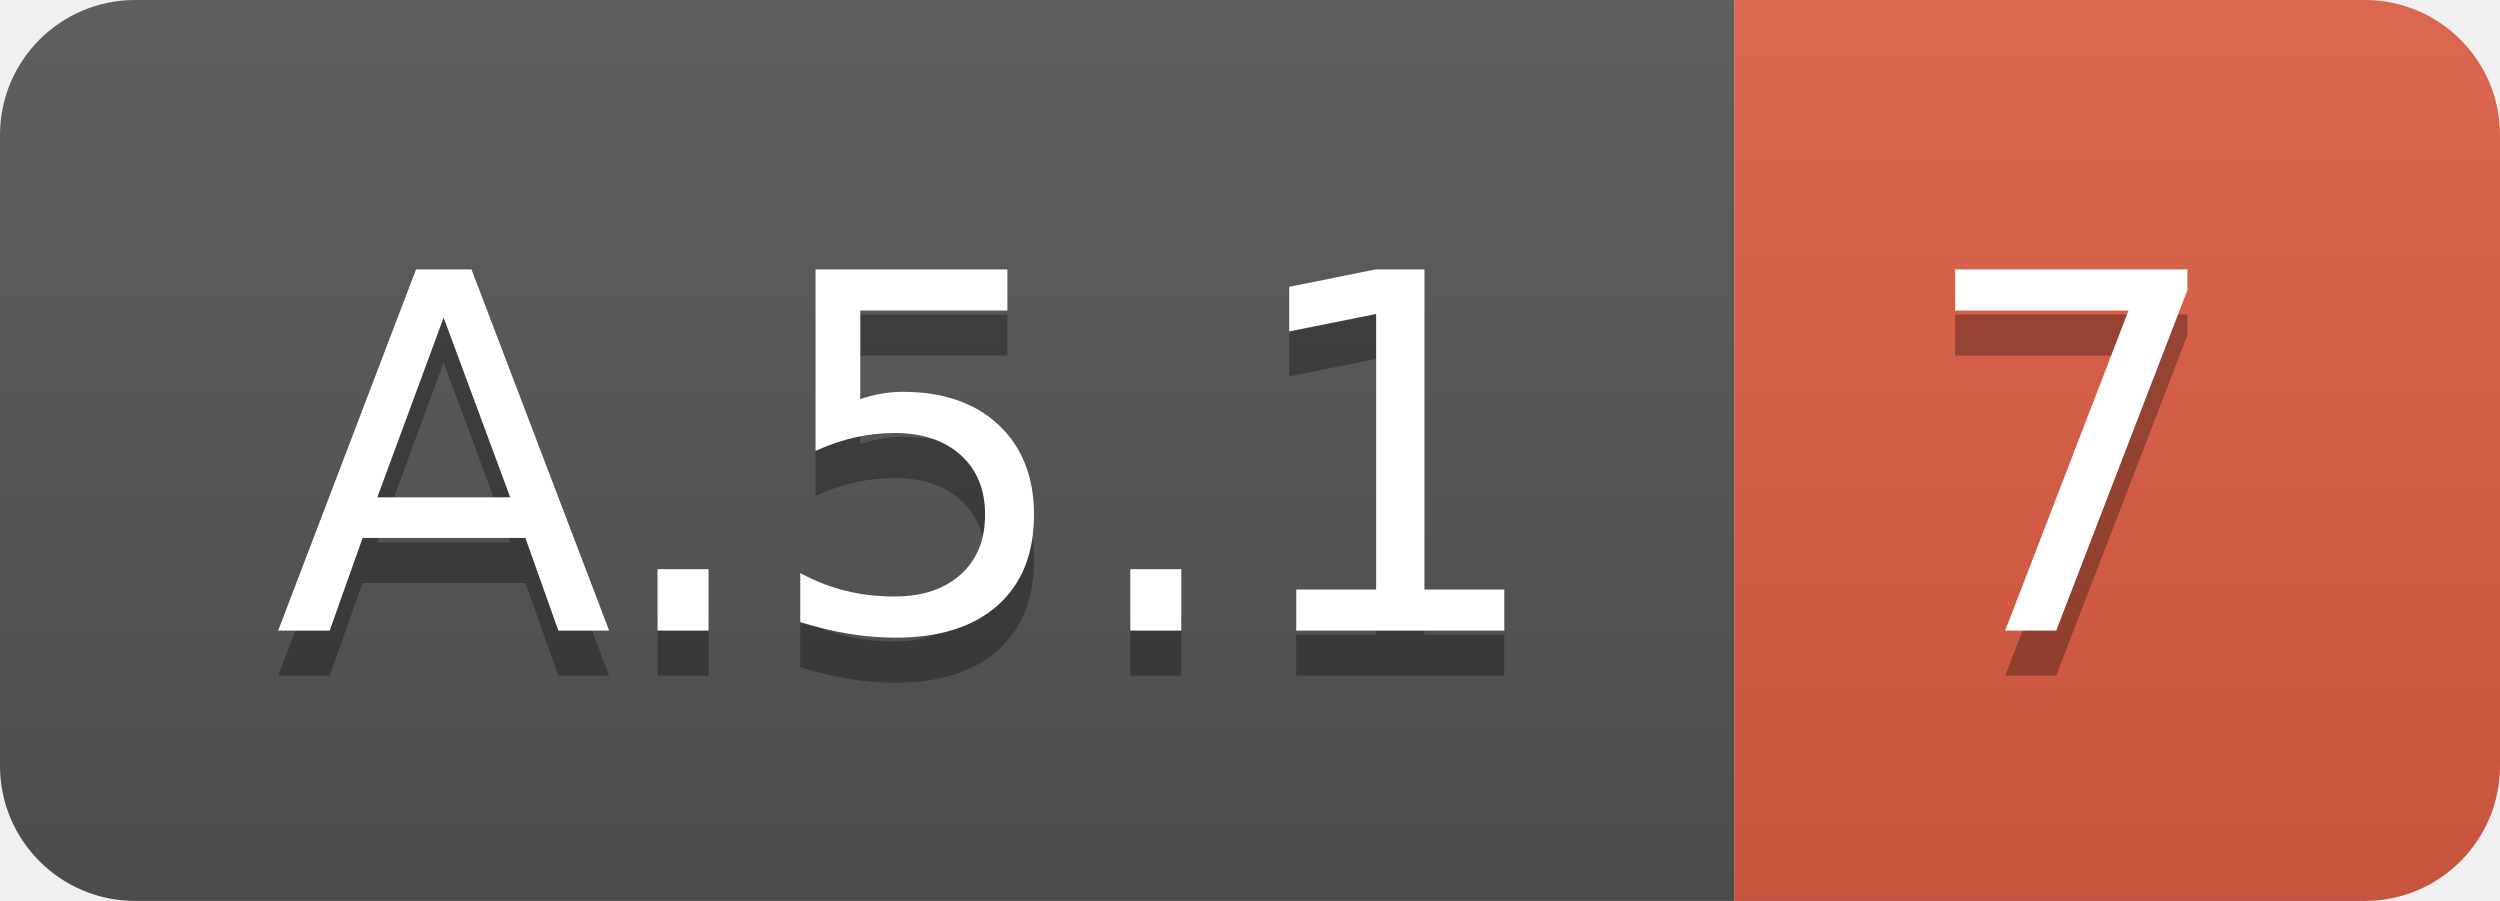
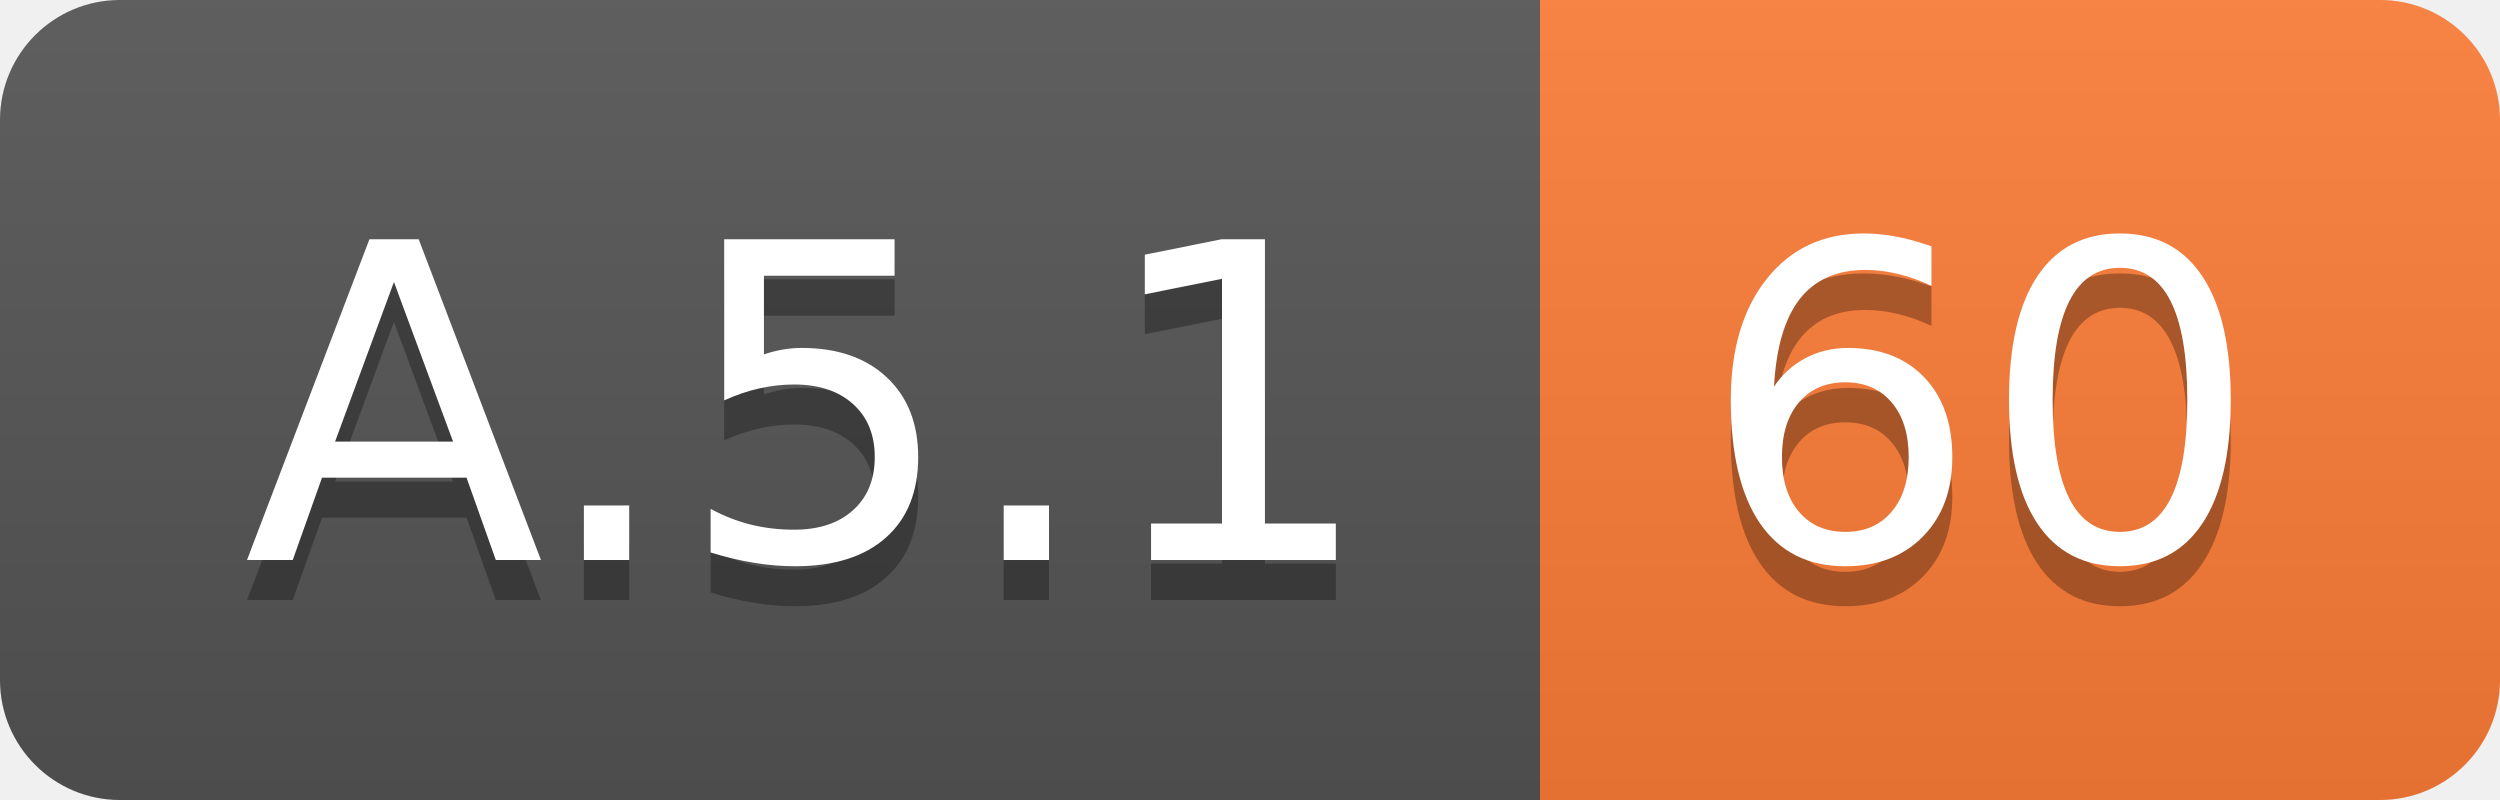
- <svg xmlns="http://www.w3.org/2000/svg" width="55.5" height="20">
+ <svg xmlns="http://www.w3.org/2000/svg" width="62.5" height="20">
  <linearGradient id="smooth" x2="0" y2="100%">
    <stop offset="0" stop-color="#bbb" stop-opacity=".1" />
    <stop offset="1" stop-opacity=".1" />
  </linearGradient>
  <clipPath id="round">
-     <rect width="55.5" height="20" rx="3" fill="#fff" />
+     <rect width="62.5" height="20" rx="3" fill="#fff" />
  </clipPath>
  <g clip-path="url(#round)">
    <rect width="38.5" height="20" fill="#555" />
-     <rect x="38.5" width="17.0" height="20" fill="#e05d44" />
-     <rect width="55.5" height="20" fill="url(#smooth)" />
+     <rect x="38.5" width="24.0" height="20" fill="#fe7d37" />
+     <rect width="62.5" height="20" fill="url(#smooth)" />
  </g>
  <g fill="#fff" text-anchor="middle" font-family="DejaVu Sans,Verdana,Geneva,sans-serif" font-size="110">
    <text x="202.5" y="150" fill="#010101" fill-opacity=".3" transform="scale(0.1)" textLength="285.0" lengthAdjust="spacing">A.5.1</text>
    <text x="202.5" y="140" transform="scale(0.1)" textLength="285.0" lengthAdjust="spacing">A.5.1</text>
-     <text x="460.0" y="150" fill="#010101" fill-opacity=".3" transform="scale(0.1)" textLength="70.0" lengthAdjust="spacing">7</text>
-     <text x="460.0" y="140" transform="scale(0.1)" textLength="70.0" lengthAdjust="spacing">7</text>
+     <text x="495.0" y="150" fill="#010101" fill-opacity=".3" transform="scale(0.1)" textLength="140.0" lengthAdjust="spacing">60</text>
+     <text x="495.0" y="140" transform="scale(0.1)" textLength="140.0" lengthAdjust="spacing">60</text>
  </g>
</svg>
